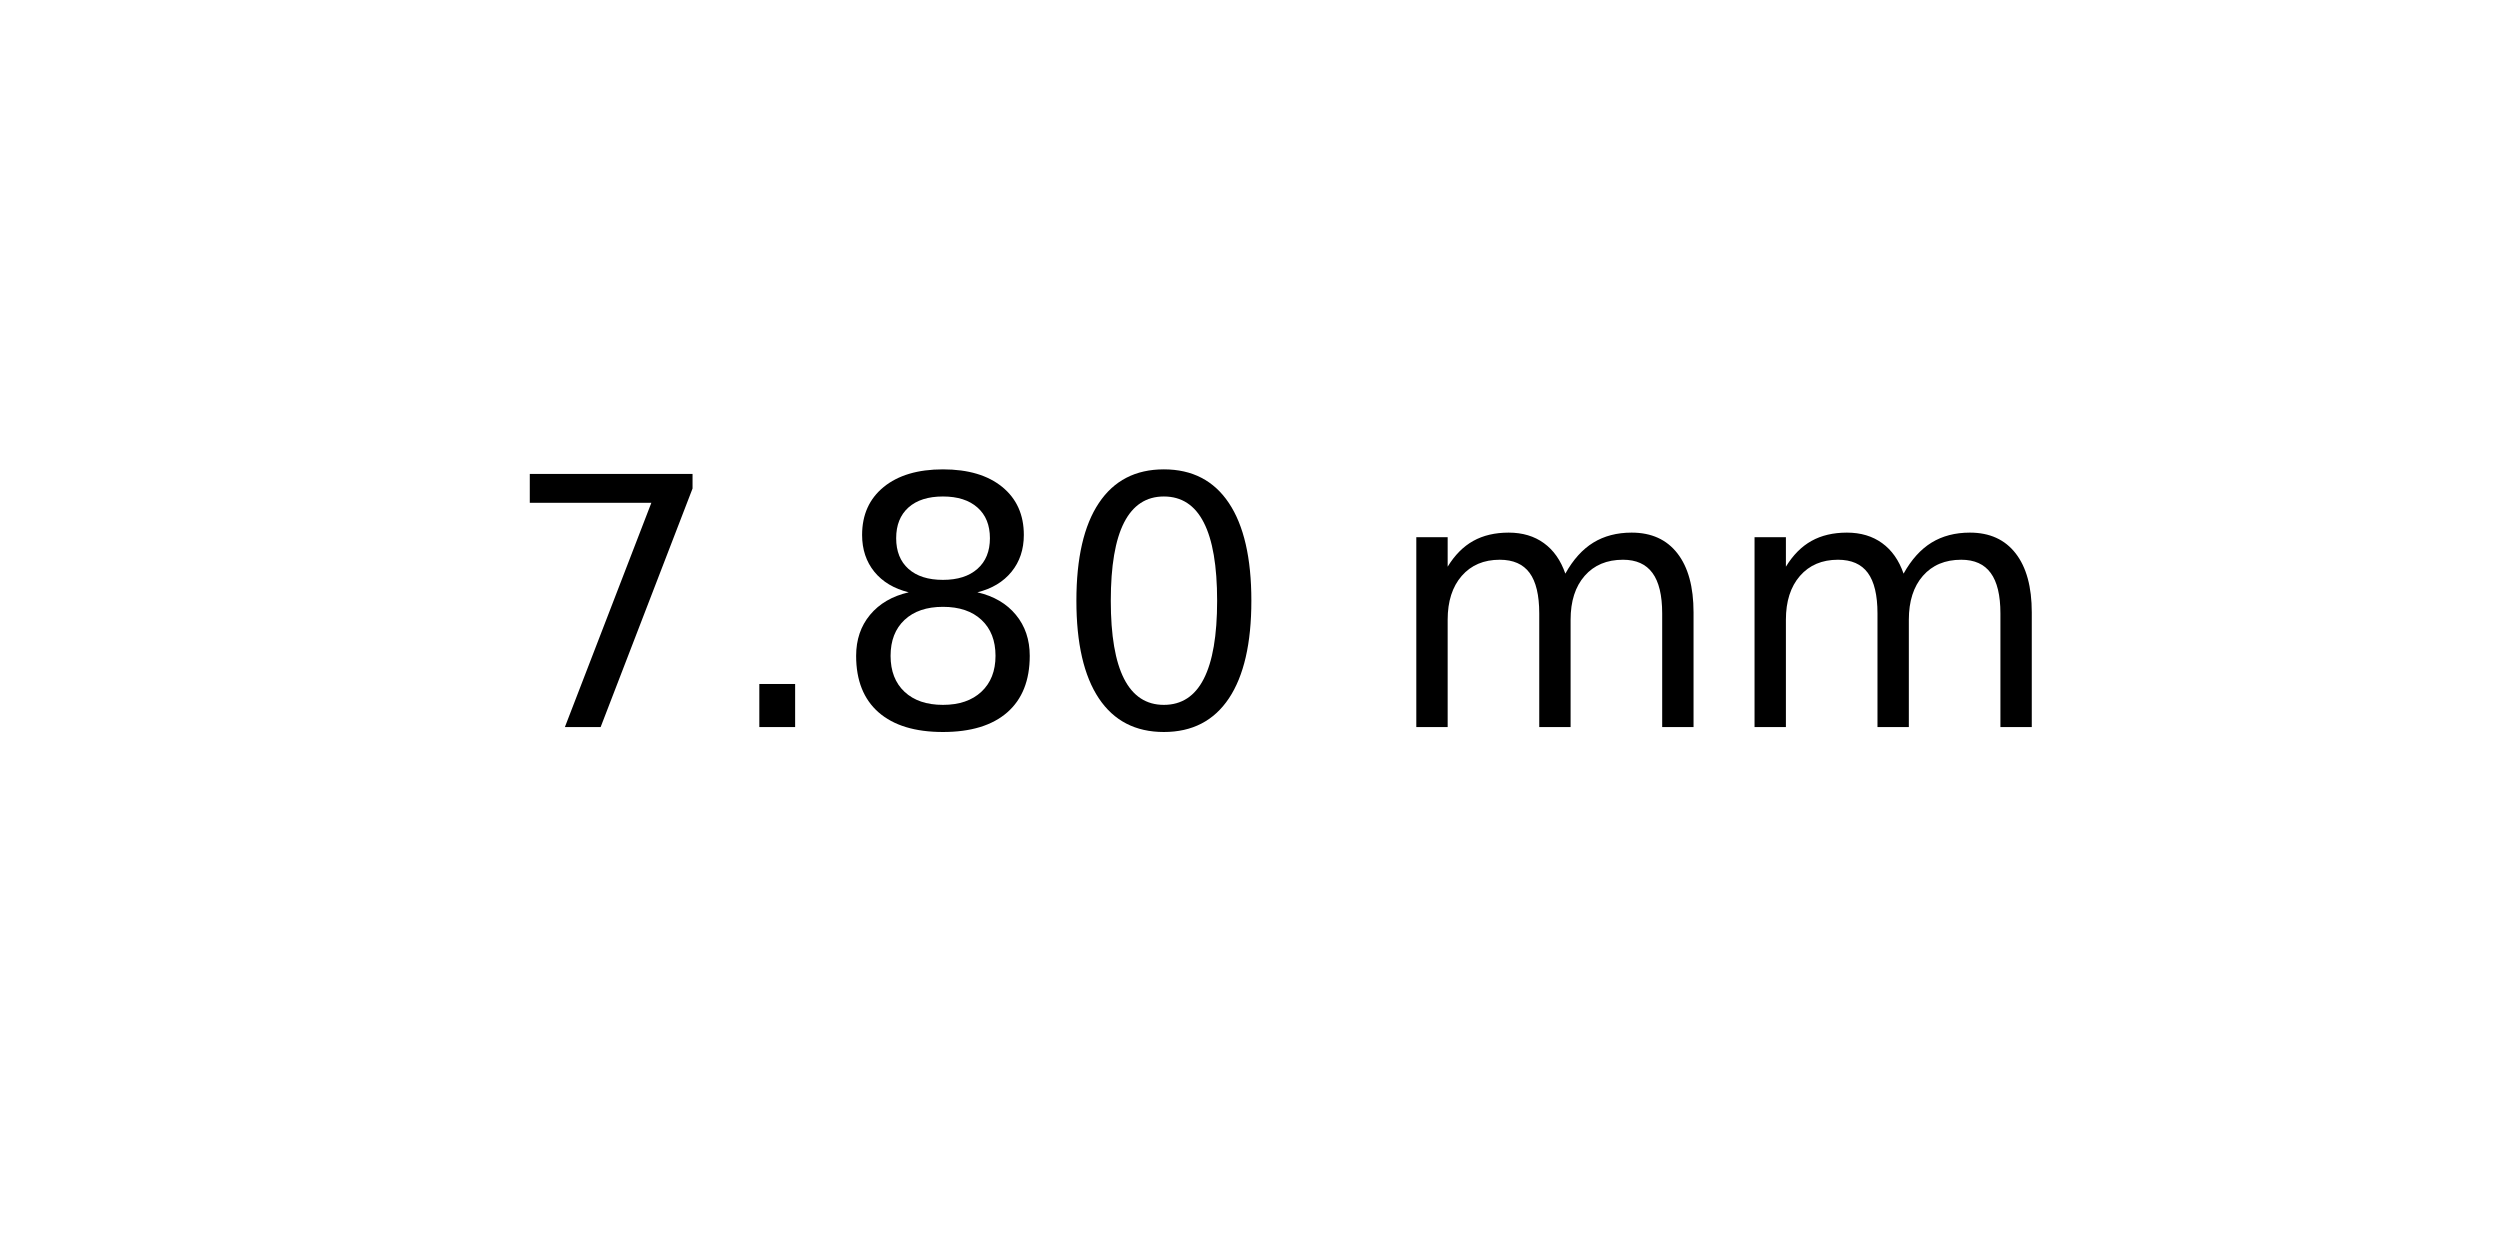
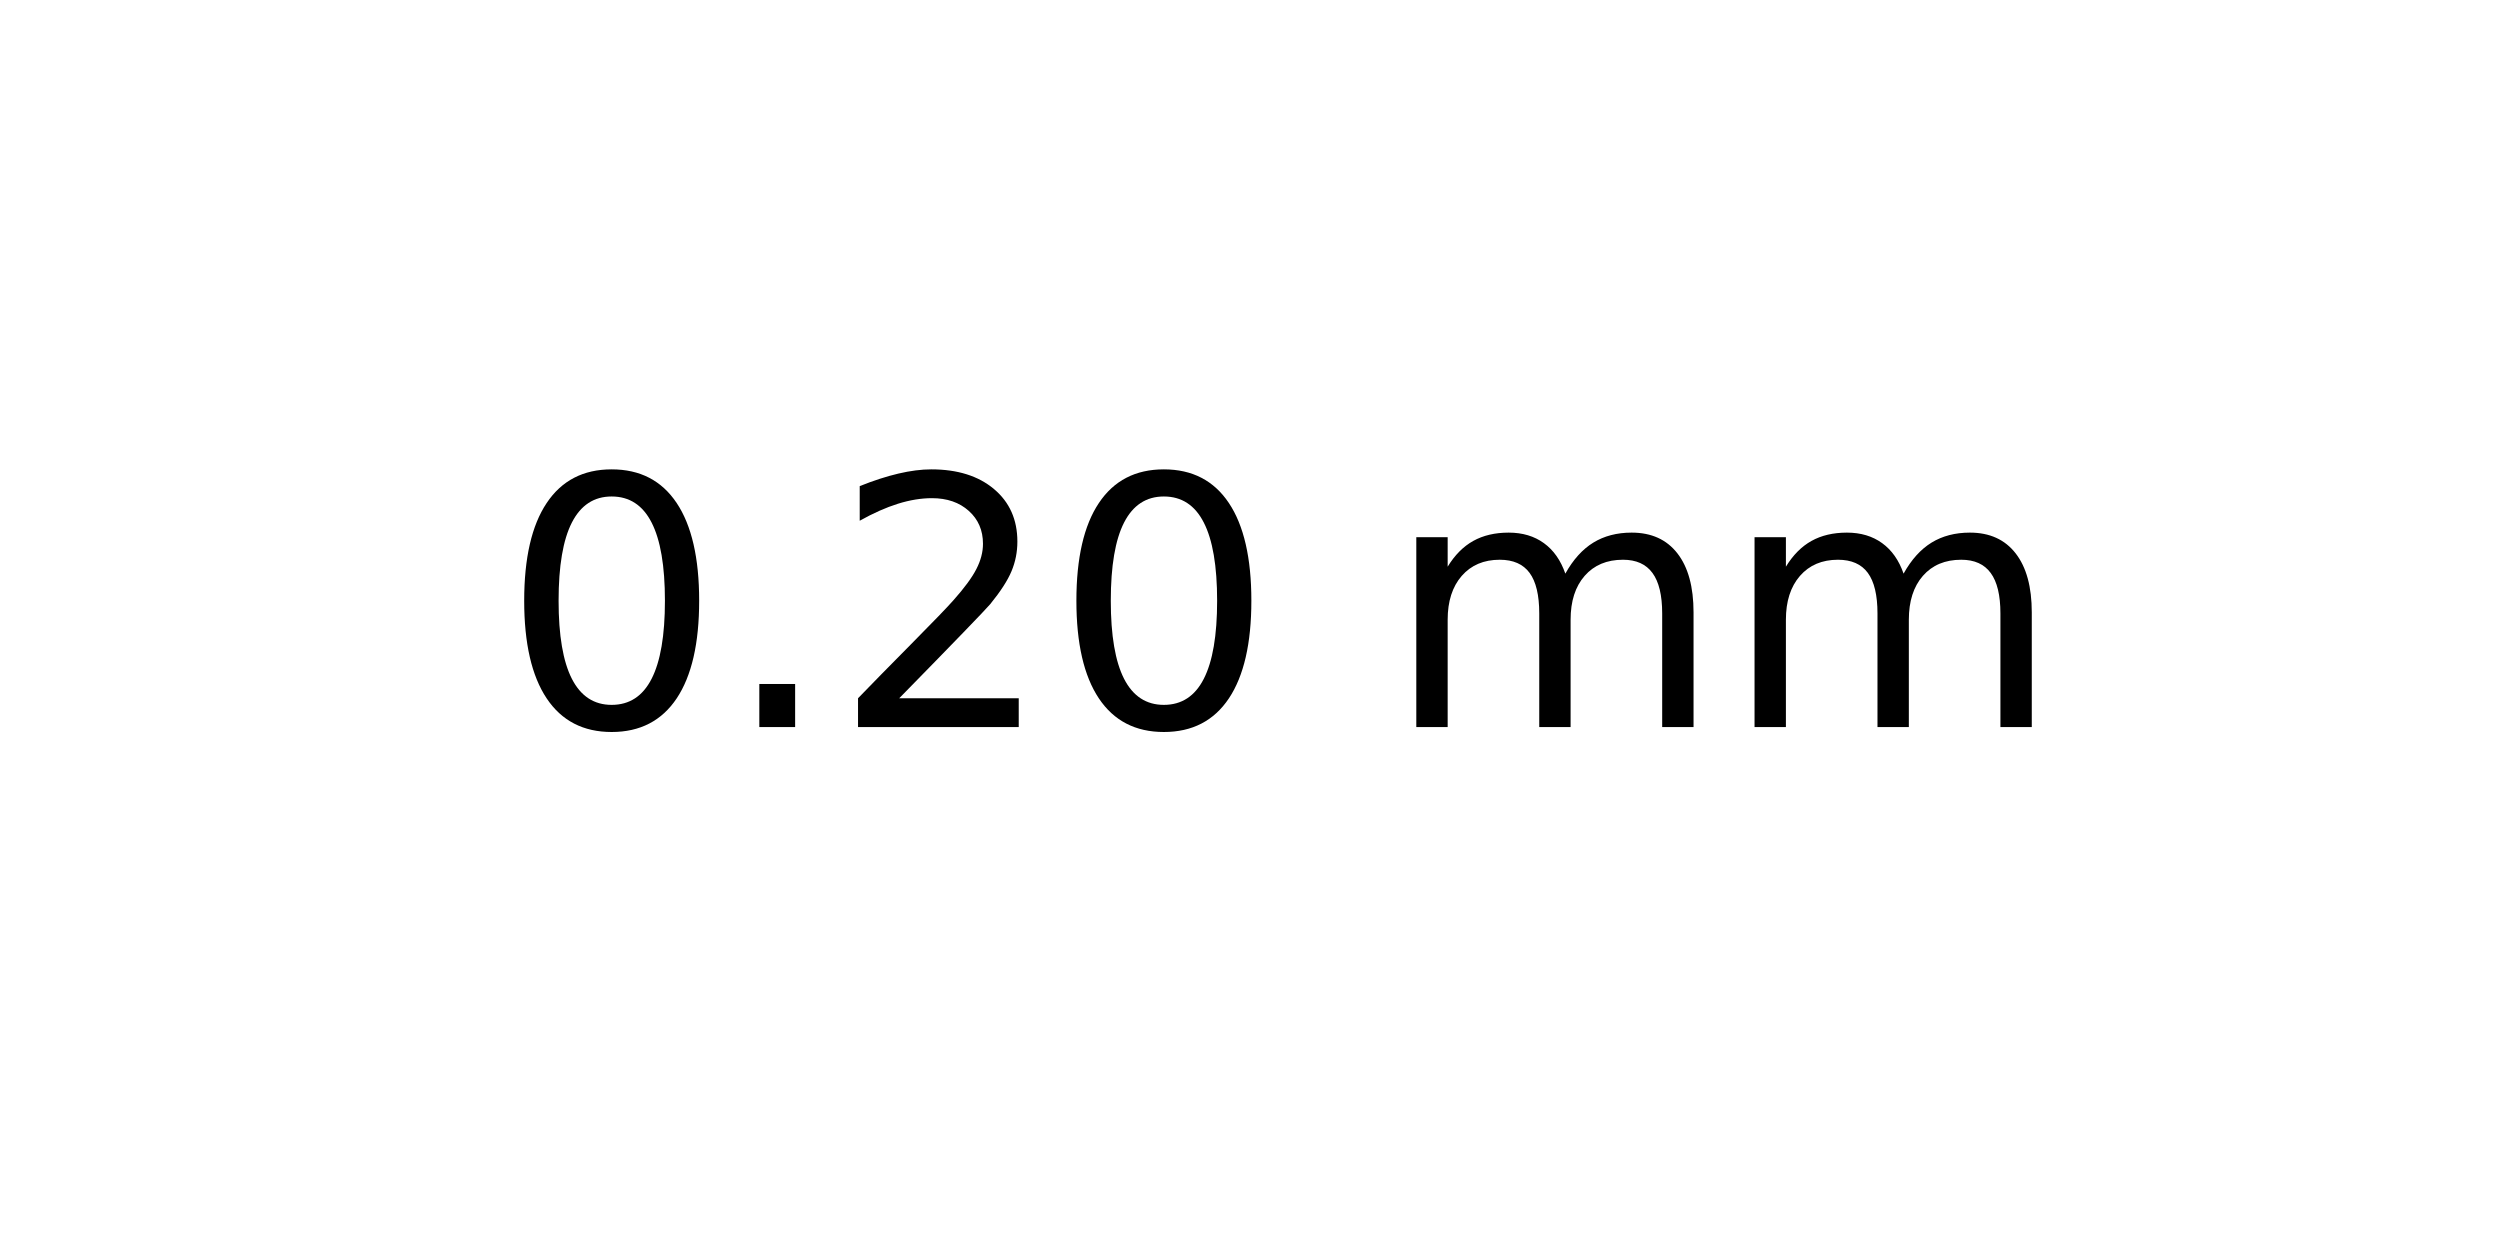
<svg xmlns="http://www.w3.org/2000/svg" xmlns:xlink="http://www.w3.org/1999/xlink" width="72pt" height="36pt" viewBox="0 0 72 36" version="1.1">
  <defs>
    <style type="text/css">*{stroke-linejoin: round; stroke-linecap: butt}</style>
  </defs>
  <g id="figure_1">
    <g id="axes_1">
      <g id="text_1">
        <g transform="translate(14.4375 20.93937) scale(0.1 -0.1)">
          <defs>
-             <path id="DejaVuSans-37" d="M 525 4666  L 3525 4666  L 3525 4397  L 1831 0  L 1172 0  L 2766 4134  L 525 4134  L 525 4666  z " transform="scale(0.015625)" />
+             <path id="DejaVuSans-30" d="M 2034 4250  Q 1547 4250 1301 3770  Q 1056 3291 1056 2328  Q 1056 1369 1301 889  Q 1547 409 2034 409  Q 2525 409 2770 889  Q 3016 1369 3016 2328  Q 3016 3291 2770 3770  Q 2525 4250 2034 4250  z M 2034 4750  Q 2819 4750 3233 4129  Q 3647 3509 3647 2328  Q 3647 1150 3233 529  Q 2819 -91 2034 -91  Q 1250 -91 836 529  Q 422 1150 422 2328  Q 422 3509 836 4129  Q 1250 4750 2034 4750  z " transform="scale(0.015625)" />
            <path id="DejaVuSans-2e" d="M 684 794  L 1344 794  L 1344 0  L 684 0  L 684 794  z " transform="scale(0.015625)" />
-             <path id="DejaVuSans-38" d="M 2034 2216  Q 1584 2216 1326 1975  Q 1069 1734 1069 1313  Q 1069 891 1326 650  Q 1584 409 2034 409  Q 2484 409 2743 651  Q 3003 894 3003 1313  Q 3003 1734 2745 1975  Q 2488 2216 2034 2216  z M 1403 2484  Q 997 2584 770 2862  Q 544 3141 544 3541  Q 544 4100 942 4425  Q 1341 4750 2034 4750  Q 2731 4750 3128 4425  Q 3525 4100 3525 3541  Q 3525 3141 3298 2862  Q 3072 2584 2669 2484  Q 3125 2378 3379 2068  Q 3634 1759 3634 1313  Q 3634 634 3220 271  Q 2806 -91 2034 -91  Q 1263 -91 848 271  Q 434 634 434 1313  Q 434 1759 690 2068  Q 947 2378 1403 2484  z M 1172 3481  Q 1172 3119 1398 2916  Q 1625 2713 2034 2713  Q 2441 2713 2670 2916  Q 2900 3119 2900 3481  Q 2900 3844 2670 4047  Q 2441 4250 2034 4250  Q 1625 4250 1398 4047  Q 1172 3844 1172 3481  z " transform="scale(0.015625)" />
-             <path id="DejaVuSans-30" d="M 2034 4250  Q 1547 4250 1301 3770  Q 1056 3291 1056 2328  Q 1056 1369 1301 889  Q 1547 409 2034 409  Q 2525 409 2770 889  Q 3016 1369 3016 2328  Q 3016 3291 2770 3770  Q 2525 4250 2034 4250  z M 2034 4750  Q 2819 4750 3233 4129  Q 3647 3509 3647 2328  Q 3647 1150 3233 529  Q 2819 -91 2034 -91  Q 1250 -91 836 529  Q 422 1150 422 2328  Q 422 3509 836 4129  Q 1250 4750 2034 4750  z " transform="scale(0.015625)" />
+             <path id="DejaVuSans-32" d="M 1228 531  L 3431 531  L 3431 0  L 469 0  L 469 531  Q 828 903 1448 1529  Q 2069 2156 2228 2338  Q 2531 2678 2651 2914  Q 2772 3150 2772 3378  Q 2772 3750 2511 3984  Q 2250 4219 1831 4219  Q 1534 4219 1204 4116  Q 875 4013 500 3803  L 500 4441  Q 881 4594 1212 4672  Q 1544 4750 1819 4750  Q 2544 4750 2975 4387  Q 3406 4025 3406 3419  Q 3406 3131 3298 2873  Q 3191 2616 2906 2266  Q 2828 2175 2409 1742  Q 1991 1309 1228 531  z " transform="scale(0.015625)" />
            <path id="DejaVuSans-20" transform="scale(0.015625)" />
            <path id="DejaVuSans-6d" d="M 3328 2828  Q 3544 3216 3844 3400  Q 4144 3584 4550 3584  Q 5097 3584 5394 3201  Q 5691 2819 5691 2113  L 5691 0  L 5113 0  L 5113 2094  Q 5113 2597 4934 2840  Q 4756 3084 4391 3084  Q 3944 3084 3684 2787  Q 3425 2491 3425 1978  L 3425 0  L 2847 0  L 2847 2094  Q 2847 2600 2669 2842  Q 2491 3084 2119 3084  Q 1678 3084 1418 2786  Q 1159 2488 1159 1978  L 1159 0  L 581 0  L 581 3500  L 1159 3500  L 1159 2956  Q 1356 3278 1631 3431  Q 1906 3584 2284 3584  Q 2666 3584 2933 3390  Q 3200 3197 3328 2828  z " transform="scale(0.015625)" />
          </defs>
-           <use xlink:href="#DejaVuSans-37" />
+           <use xlink:href="#DejaVuSans-30" />
          <use xlink:href="#DejaVuSans-2e" x="63.623" />
-           <use xlink:href="#DejaVuSans-38" x="95.41" />
+           <use xlink:href="#DejaVuSans-32" x="95.41" />
          <use xlink:href="#DejaVuSans-30" x="159.033" />
          <use xlink:href="#DejaVuSans-20" x="222.656" />
          <use xlink:href="#DejaVuSans-6d" x="254.443" />
          <use xlink:href="#DejaVuSans-6d" x="351.855" />
        </g>
      </g>
    </g>
  </g>
</svg>
